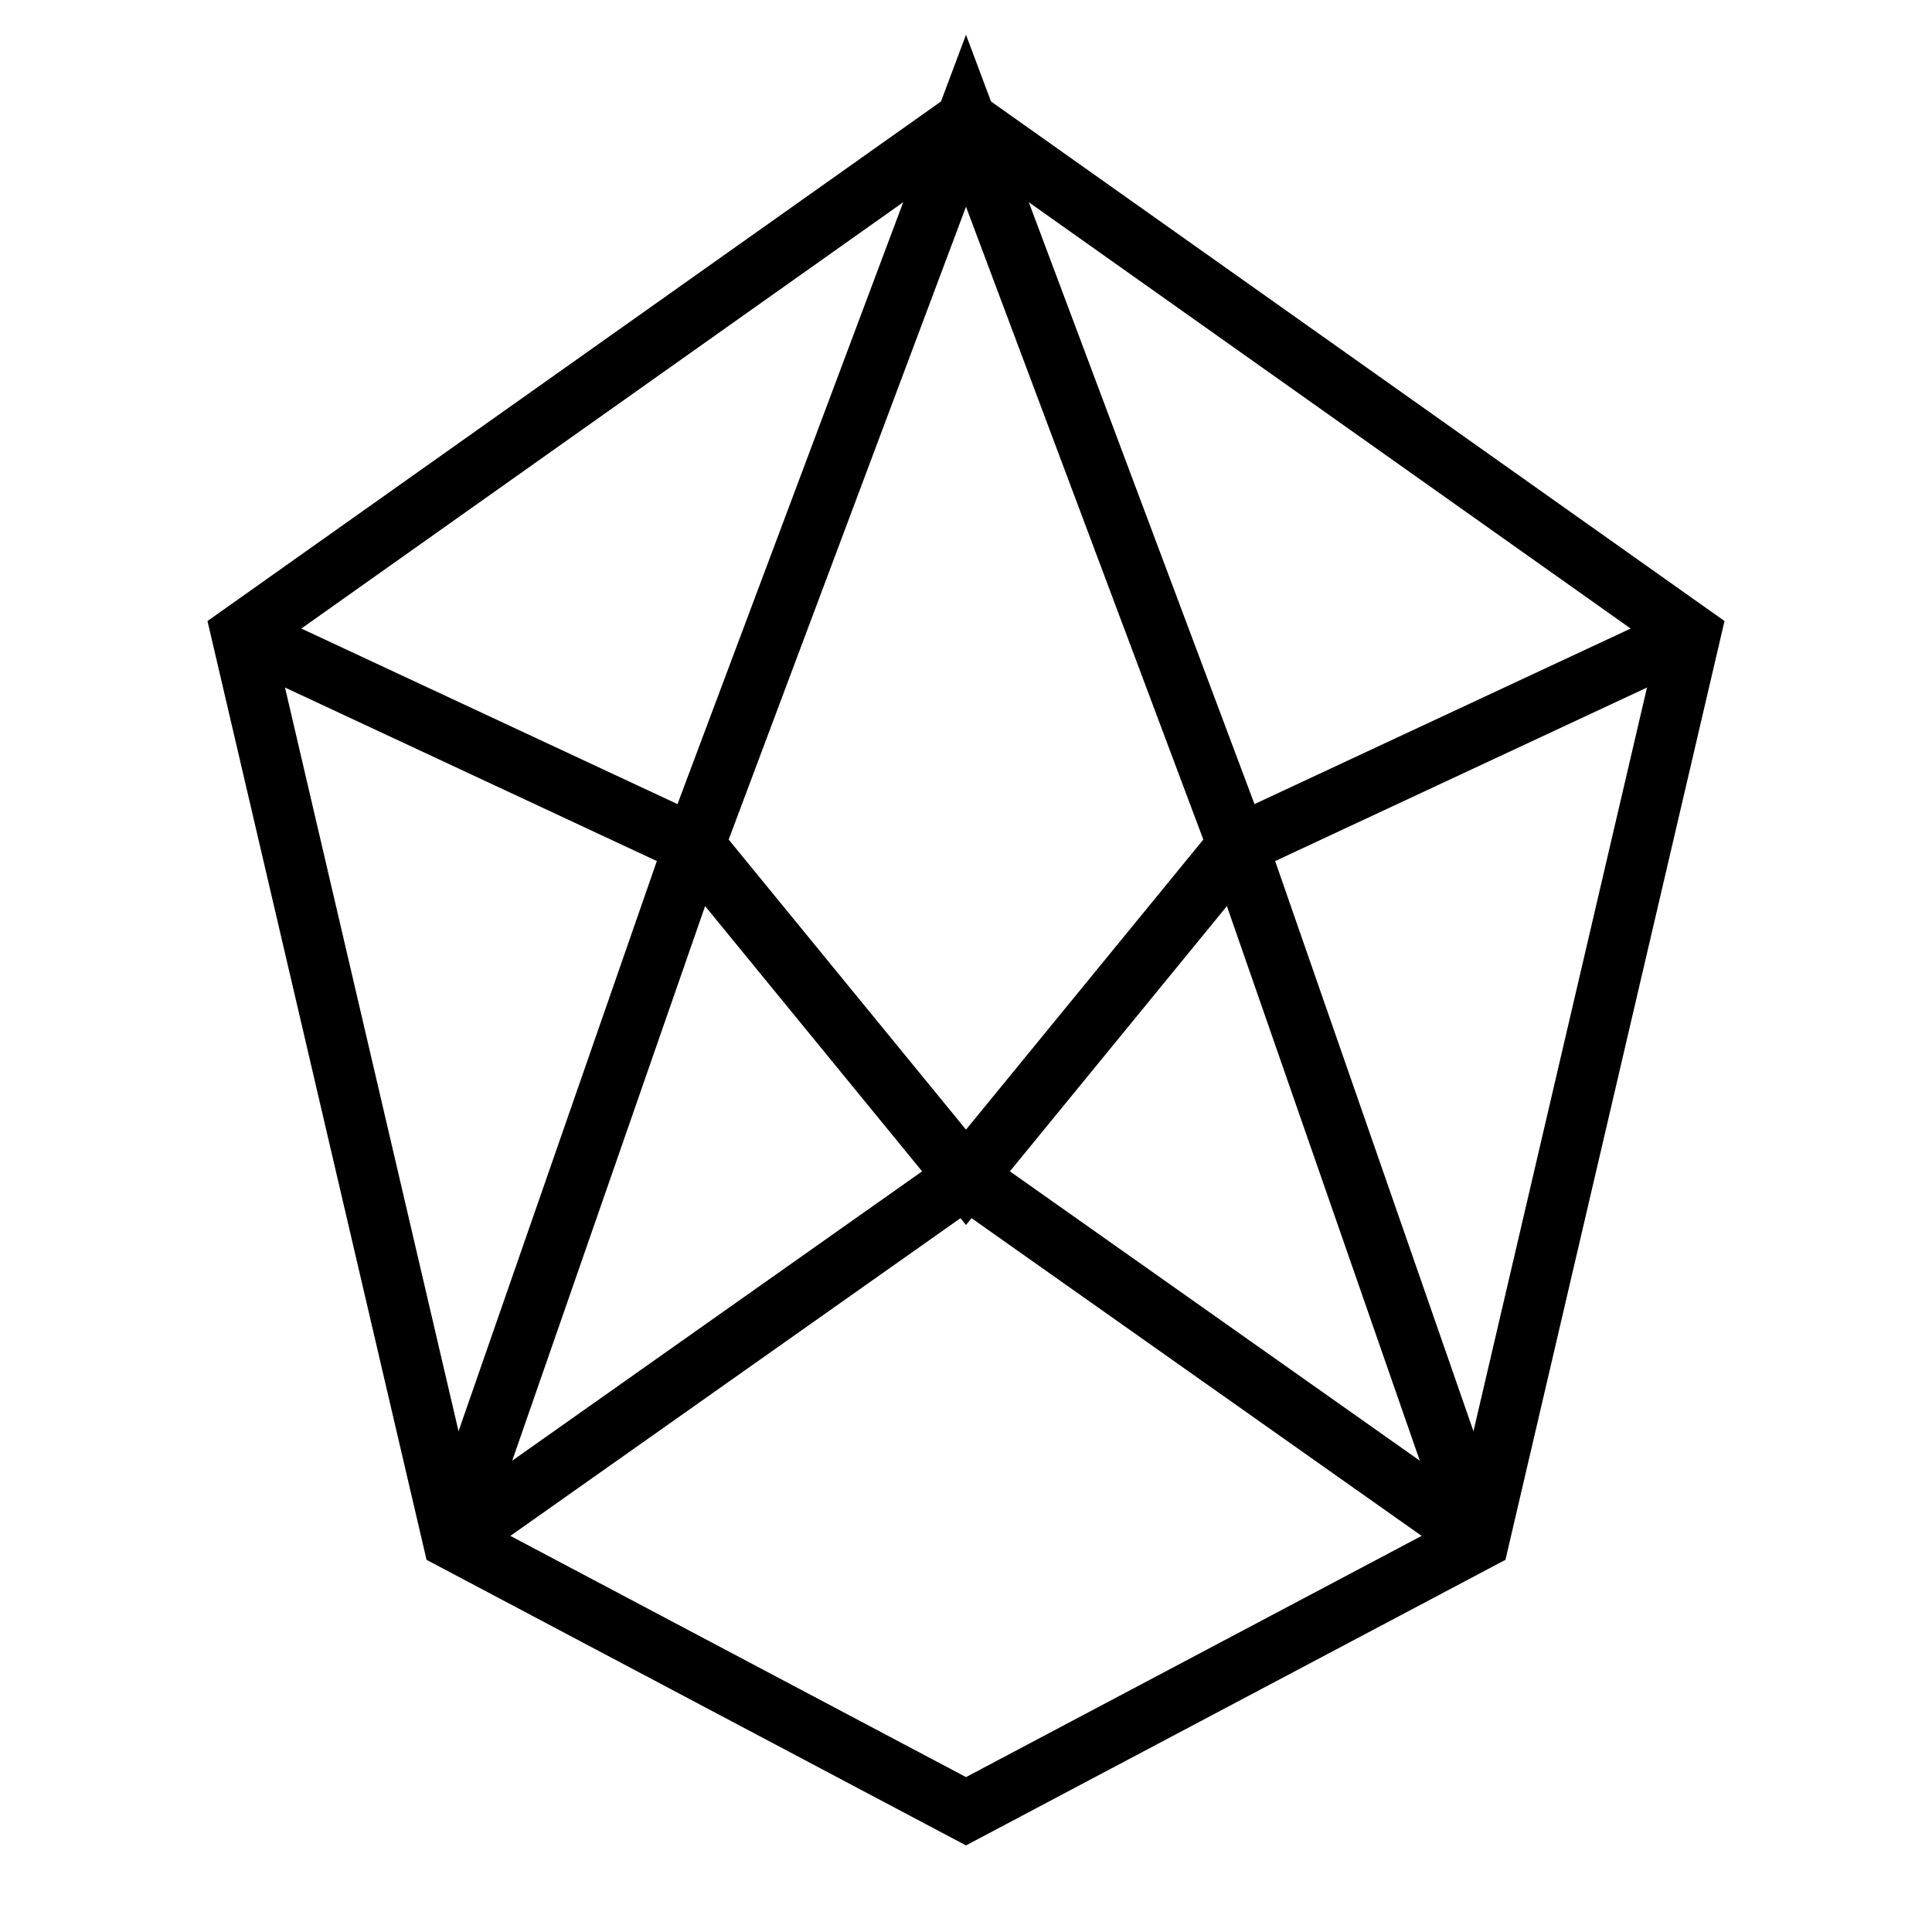
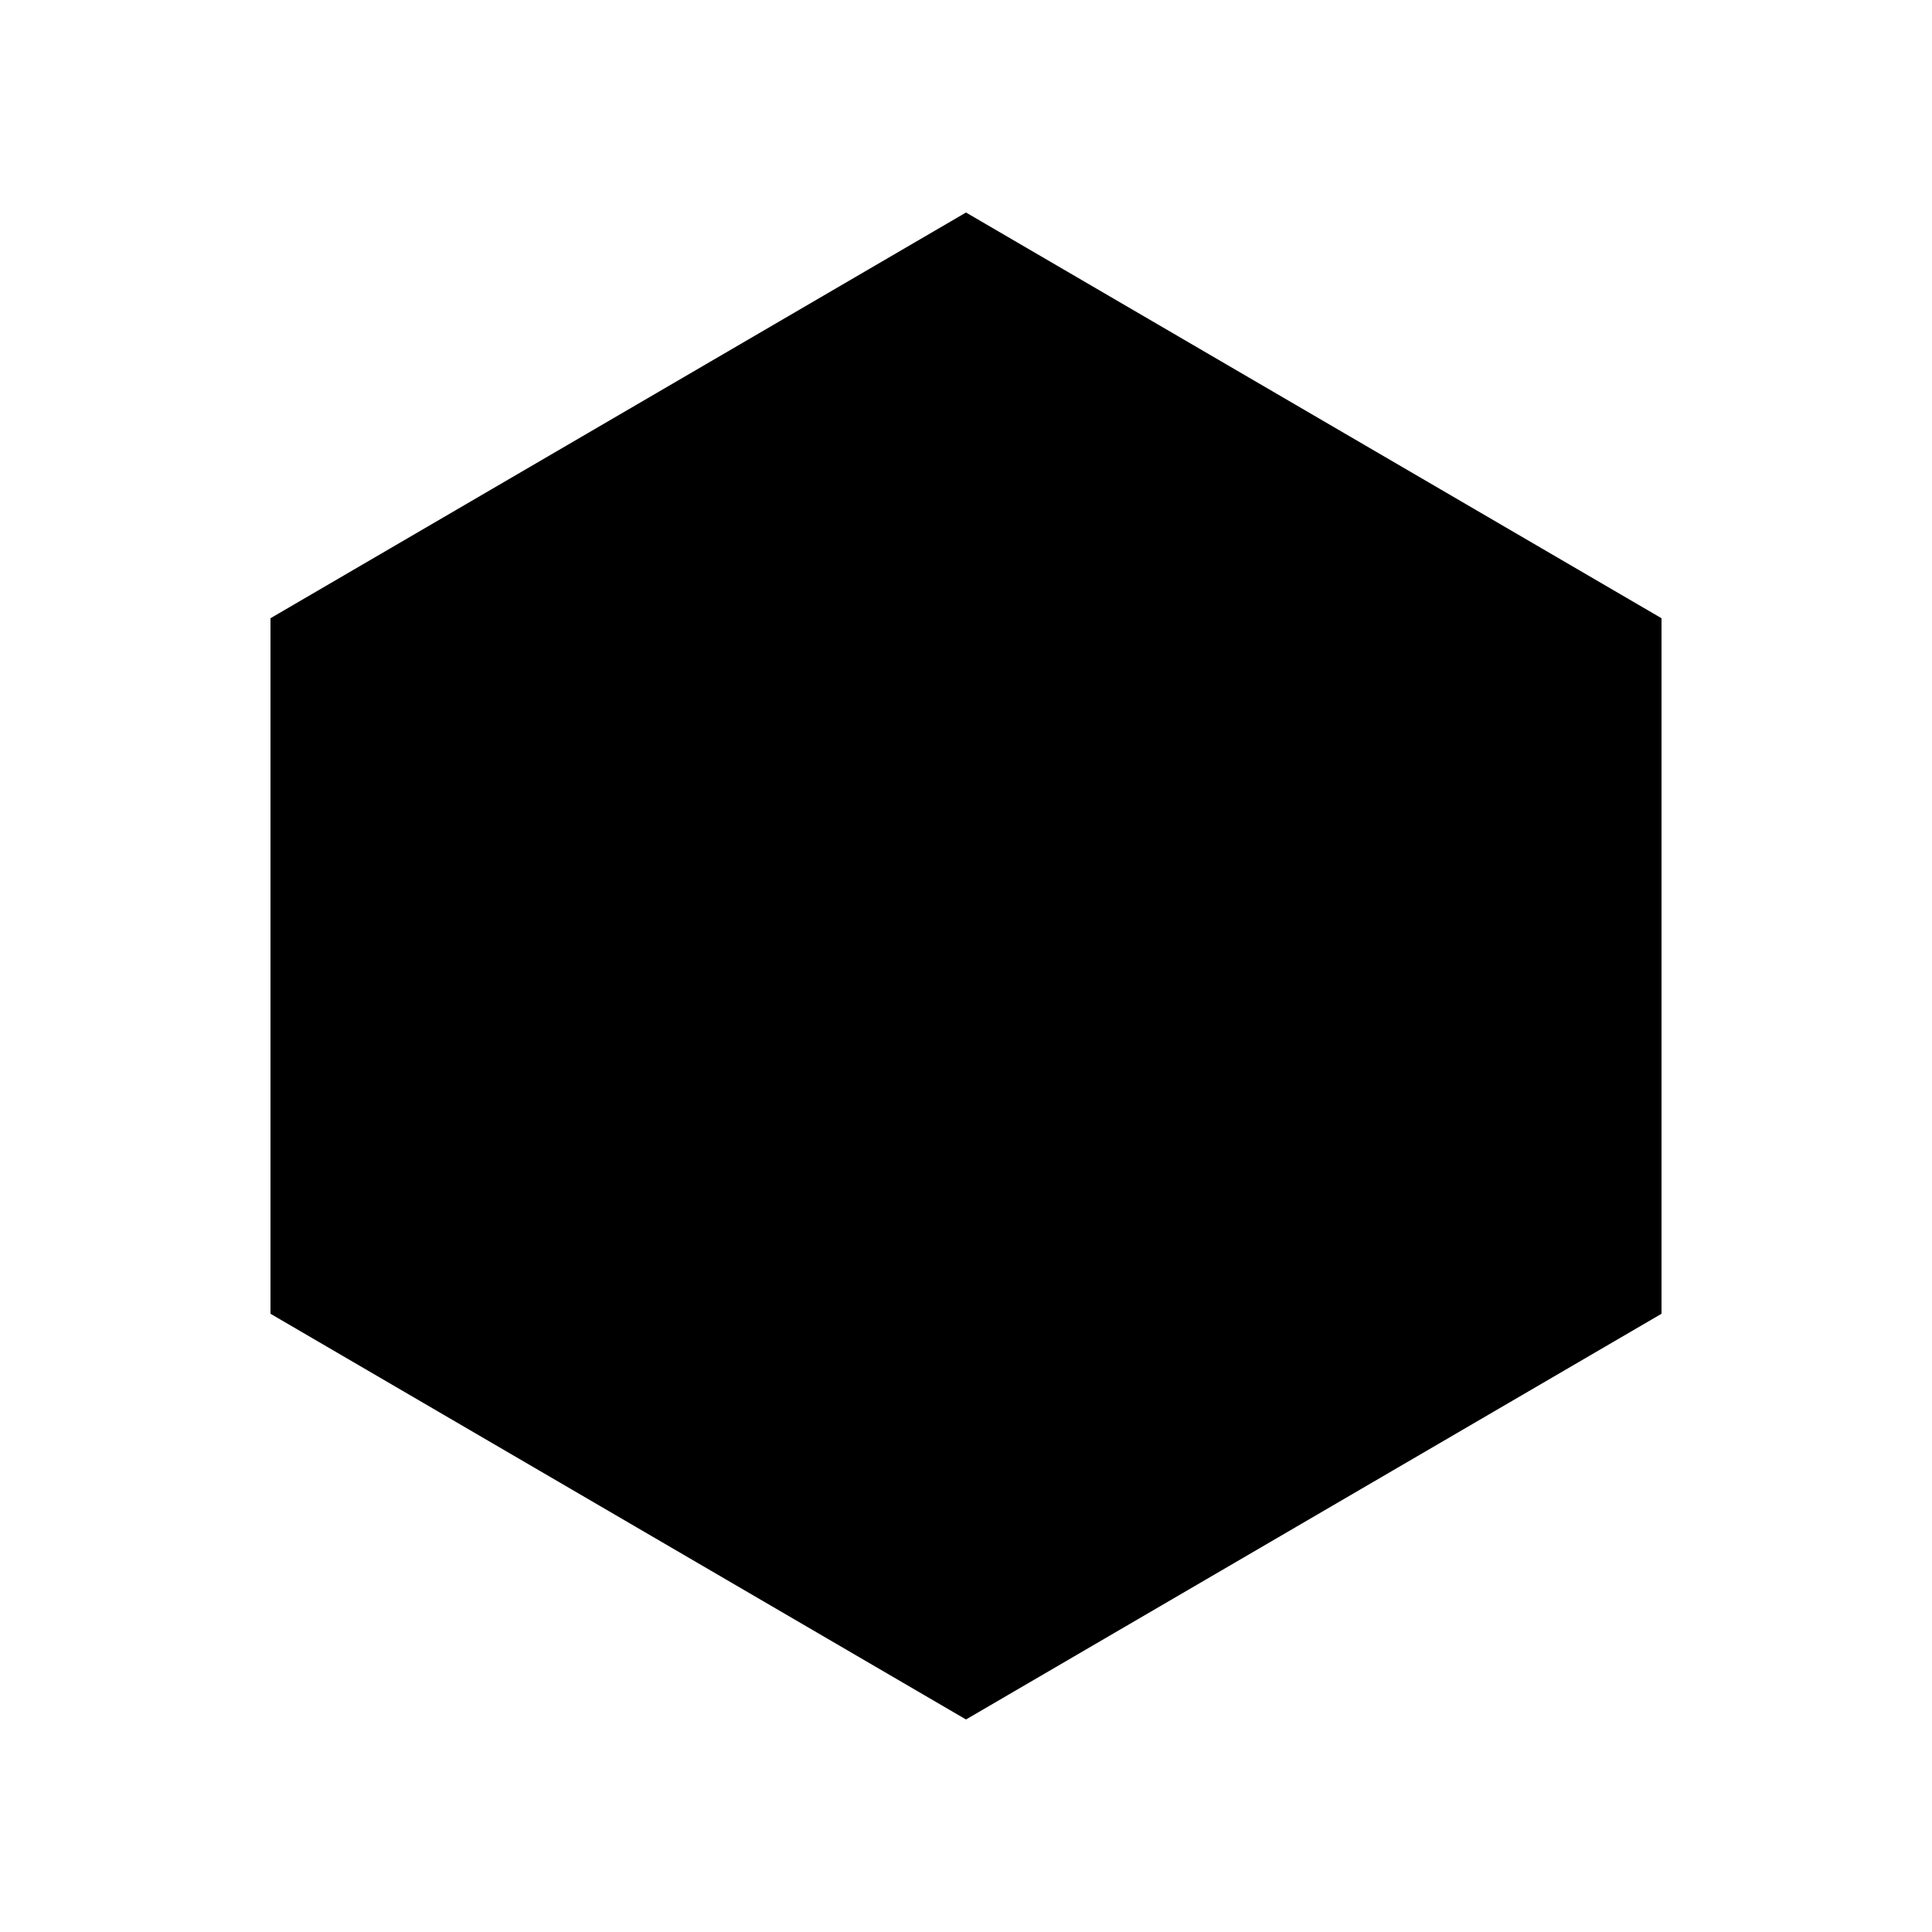
- <svg xmlns="http://www.w3.org/2000/svg" viewBox="0 0 64 64">
-   <g fill="none" stroke="currentColor" stroke-width="2" stroke-linejoin="miter">
-     <path d="M32 4 56 21 49 51 32 60 15 51 8 21Z" />
-     <path d="M32 4 23 28l9 11 9-11Z" />
-     <path d="M8 21 23 28 15 51M56 21 41 28l8 23M15 51l17-12 17 12" />
-   </g>
+ <svg xmlns="http://www.w3.org/2000/svg" viewBox="0 0 100 100">
+   <path fill="#000" d="M50 11 86 32 86 68 50 89 14 68 14 32Z" />
</svg>
